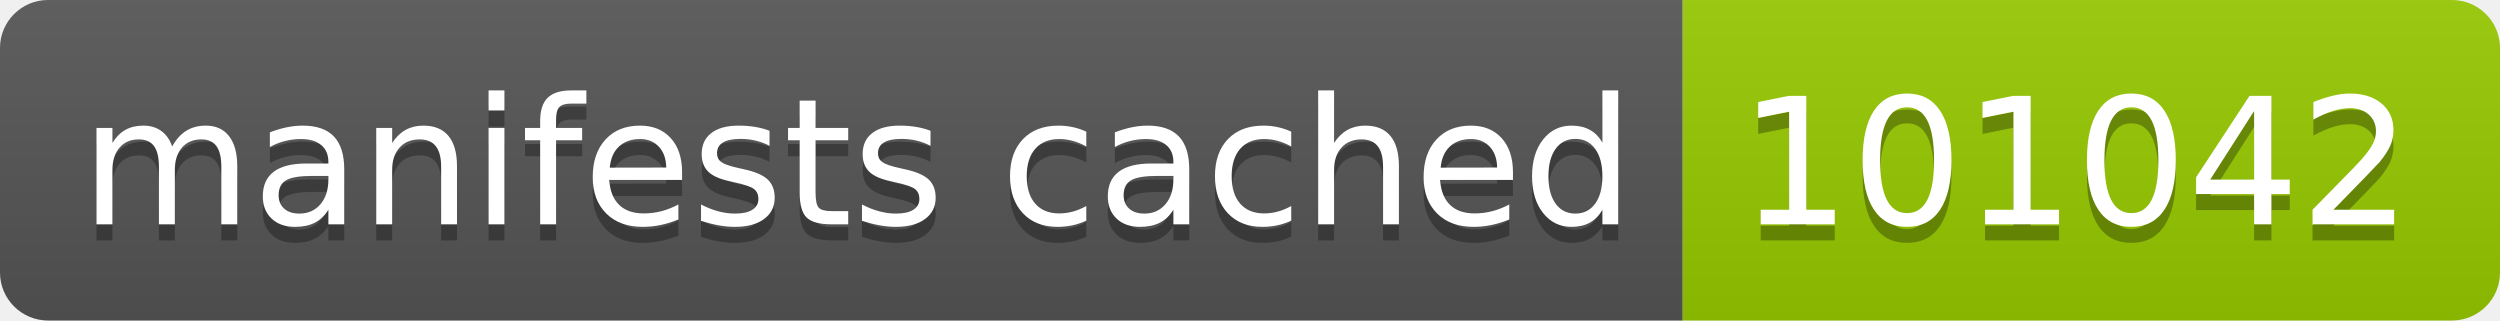
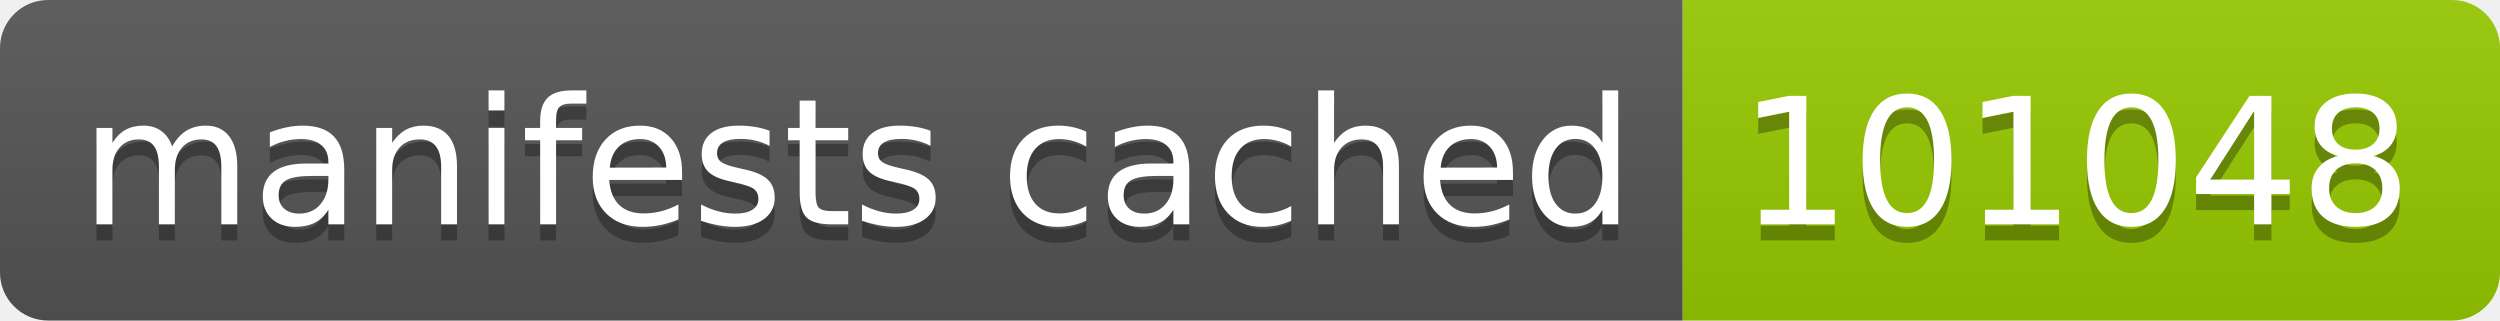
- <svg xmlns="http://www.w3.org/2000/svg" width="156" height="20" role="img" aria-label="manifests cached: 101042">
+ <svg xmlns="http://www.w3.org/2000/svg" width="156" height="20" role="img" aria-label="manifests cached: 101048">
  <linearGradient id="s" x2="0" y2="100%">
    <stop offset="0" stop-color="#bbb" stop-opacity=".1" />
    <stop offset="1" stop-opacity=".1" />
  </linearGradient>
  <clipPath id="r">
    <rect width="156" height="20" rx="3" fill="#fff" />
  </clipPath>
  <g clip-path="url(#r)">
    <rect width="105" height="20" fill="#555" />
    <rect x="105" width="51" height="20" fill="#97ca00" />
    <rect width="156" height="20" fill="url(#s)" />
  </g>
  <g fill="#fff" text-anchor="middle" font-family="Verdana,Geneva,DejaVu Sans,sans-serif" text-rendering="geometricPrecision" font-size="110">
    <text aria-hidden="true" x="535" y="150" fill="#010101" fill-opacity=".3" transform="scale(.1)" textLength="950">manifests cached</text>
    <text x="535" y="140" transform="scale(.1)" fill="#fff" textLength="950">manifests cached</text>
-     <text aria-hidden="true" x="1295" y="150" fill="#010101" fill-opacity=".3" transform="scale(.1)" textLength="410">101042</text>
-     <text x="1295" y="140" transform="scale(.1)" fill="#fff" textLength="410">101042</text>
+     <text aria-hidden="true" x="1295" y="150" fill="#010101" fill-opacity=".3" transform="scale(.1)" textLength="410">101048</text>
+     <text x="1295" y="140" transform="scale(.1)" fill="#fff" textLength="410">101048</text>
  </g>
</svg>
